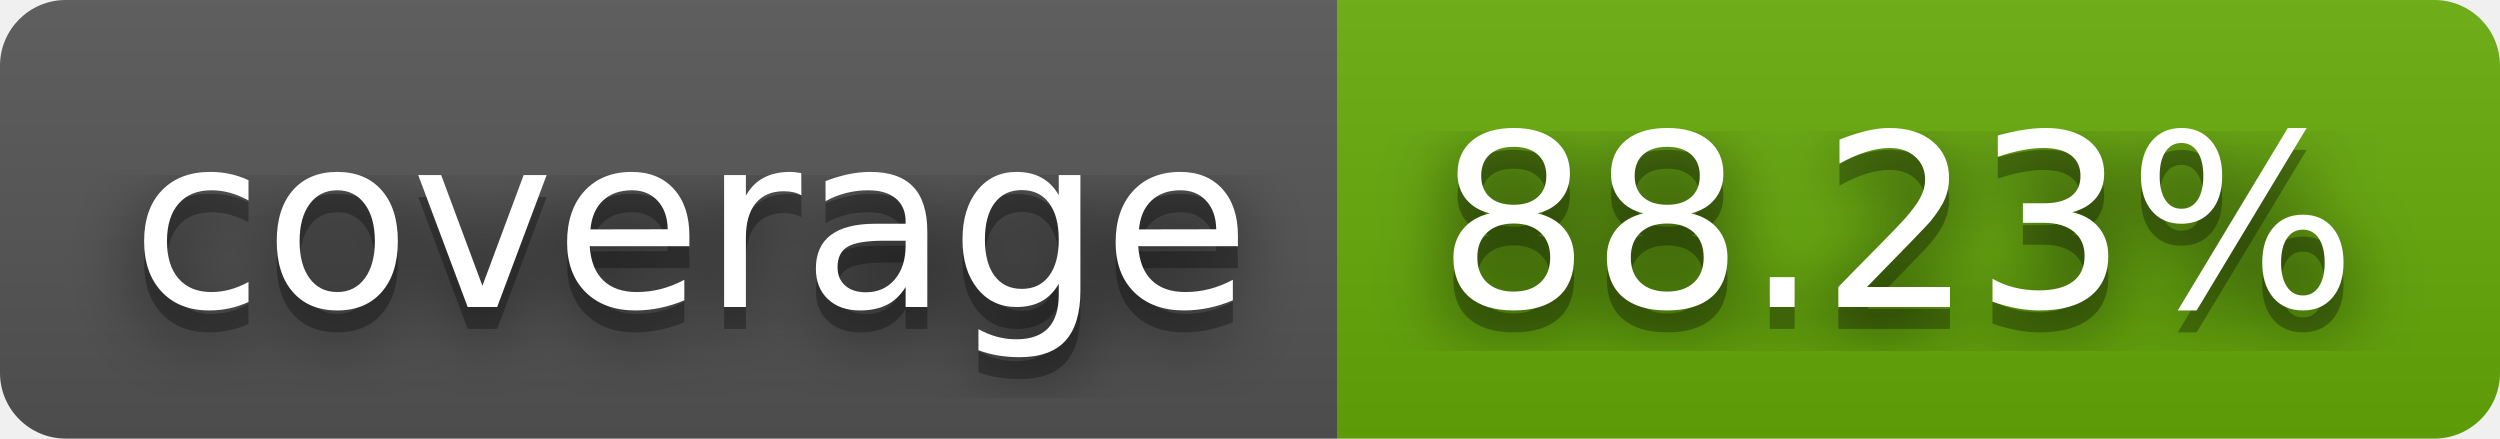
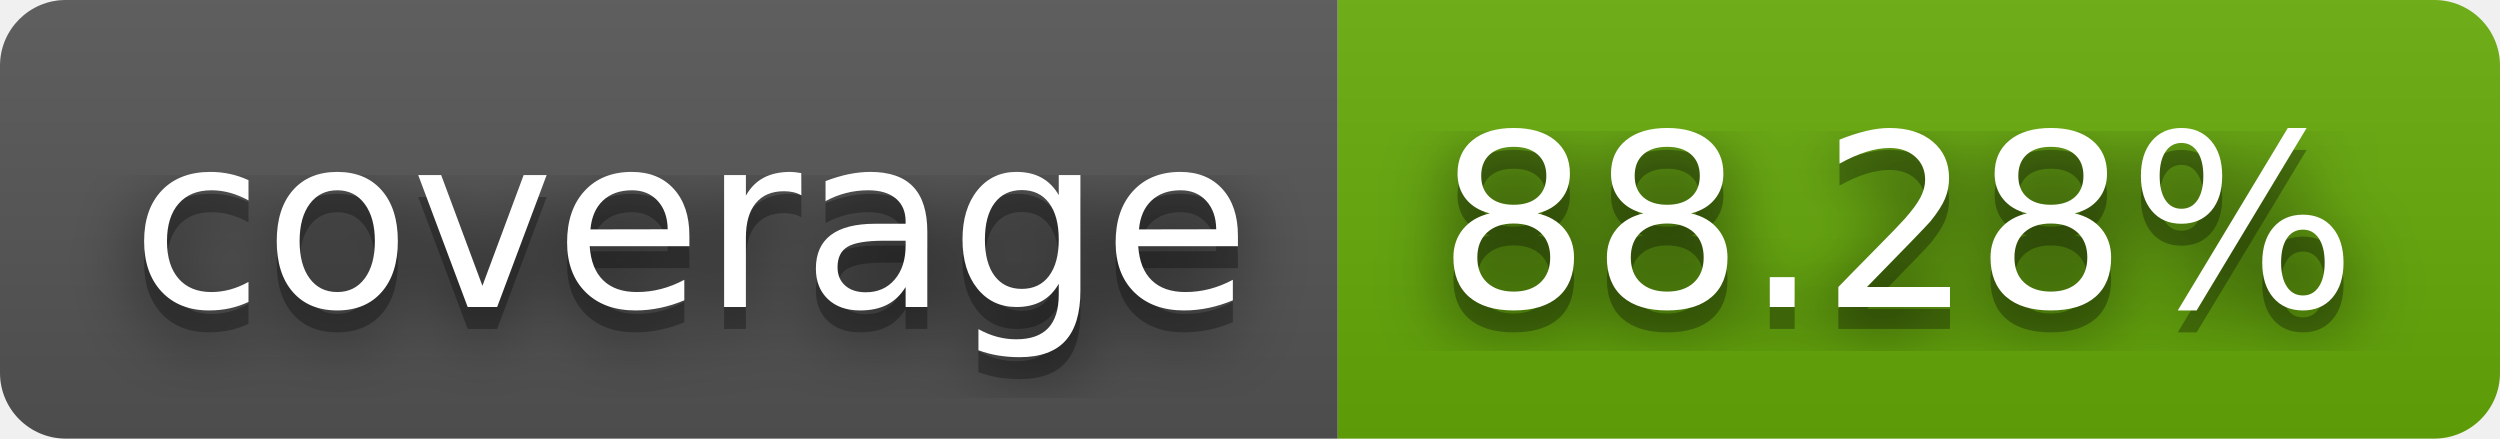
- <svg xmlns="http://www.w3.org/2000/svg" width="114" height="20" role="img" aria-label="coverage: 88.23%">
+ <svg xmlns="http://www.w3.org/2000/svg" width="114" height="20" role="img" aria-label="coverage: 88.28%">
  <filter id="blur">
    <feGaussianBlur in="SourceGraphic" stdDeviation="16" />
  </filter>
  <linearGradient id="s" x2="0" y2="100%">
    <stop offset="0" stop-color="#bbb" stop-opacity=".1" />
    <stop offset="1" stop-opacity=".1" />
  </linearGradient>
  <clipPath id="r">
    <rect width="114" height="20" rx="3" fill="#fff" />
  </clipPath>
  <g clip-path="url(#r)">
    <rect width="61" height="20" fill="#555" />
    <rect x="61" width="53" height="20" fill="#67ac09" />
    <rect width="114" height="20" fill="url(#s)" />
  </g>
  <g fill="#fff" text-anchor="middle" font-family="Verdana,Geneva,DejaVu Sans,sans-serif" text-rendering="geometricPrecision" font-size="110">
    <text aria-hidden="true" x="315" y="150" fill="#010101" fill-opacity=".80" filter="url(#blur)" transform="scale(.1)" textLength="510">coverage</text>
    <text aria-hidden="true" x="315" y="150" fill="#010101" fill-opacity=".3" transform="scale(.1)" textLength="510">coverage</text>
    <text x="315" y="140" transform="scale(.1)" fill="#fff" textLength="510">coverage</text>
-     <text aria-hidden="true" x="865" y="150" fill="#010101" fill-opacity=".80" filter="url(#blur)" transform="scale(.1)" textLength="430">88.23%</text>
-     <text aria-hidden="true" x="865" y="150" fill="#010101" fill-opacity=".3" transform="scale(.1)" textLength="430">88.23%</text>
-     <text x="865" y="140" transform="scale(.1)" fill="#fff" textLength="430">88.23%</text>
+     <text aria-hidden="true" x="865" y="150" fill="#010101" fill-opacity=".80" filter="url(#blur)" transform="scale(.1)" textLength="430">88.28%</text>
+     <text aria-hidden="true" x="865" y="150" fill="#010101" fill-opacity=".3" transform="scale(.1)" textLength="430">88.28%</text>
+     <text x="865" y="140" transform="scale(.1)" fill="#fff" textLength="430">88.28%</text>
  </g>
</svg>
